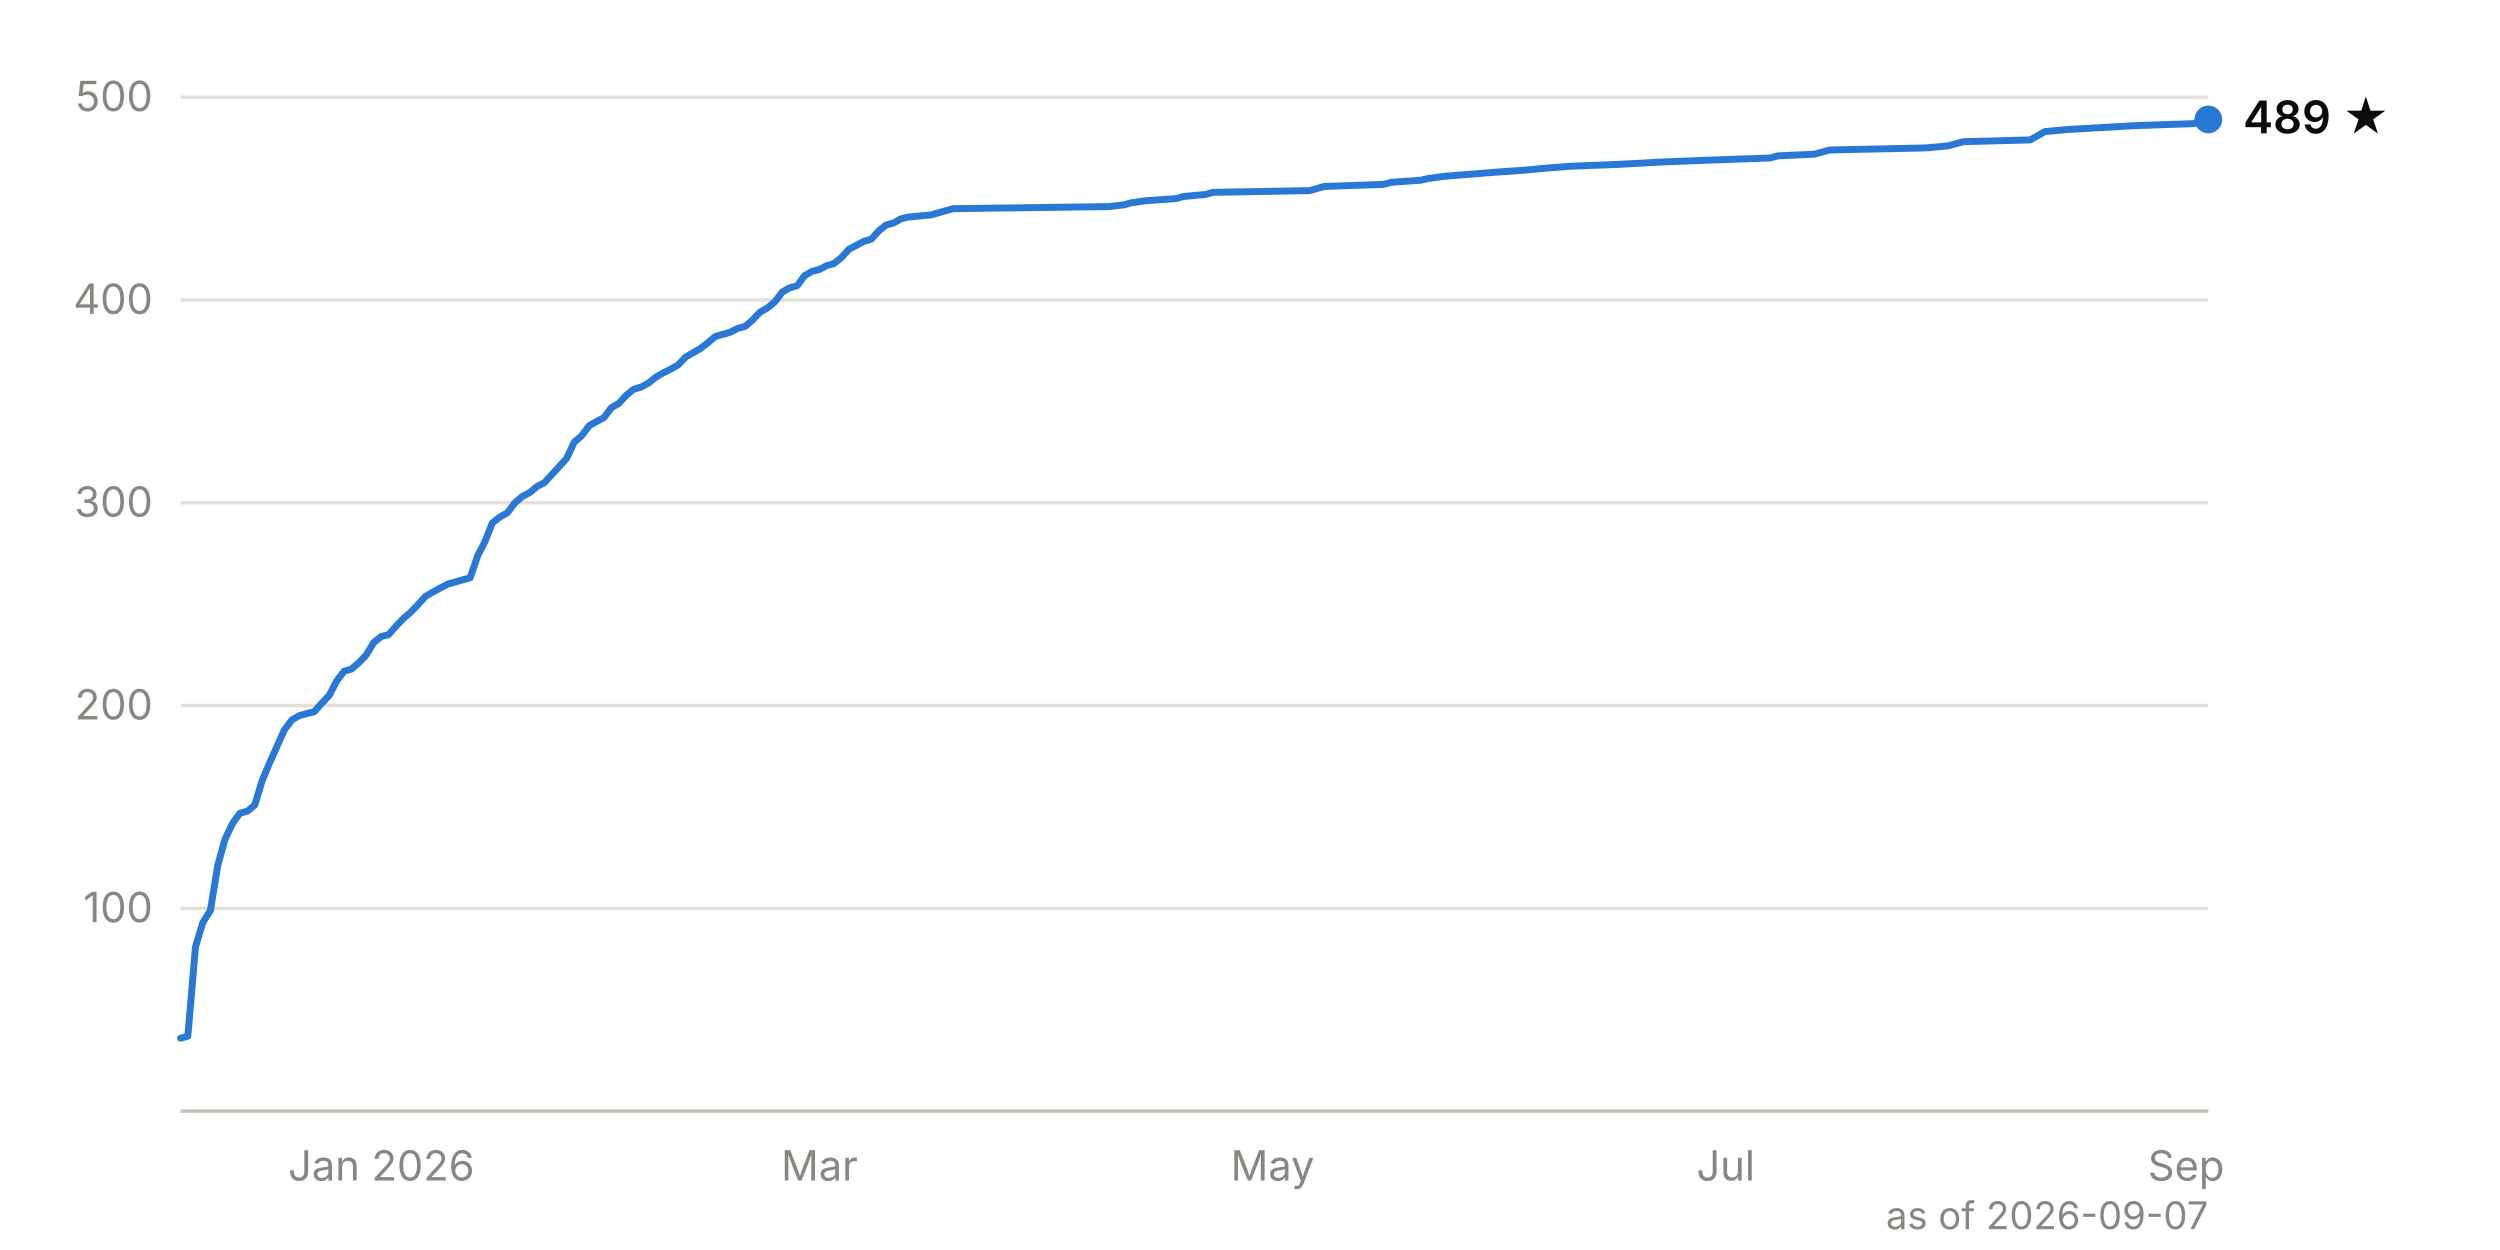
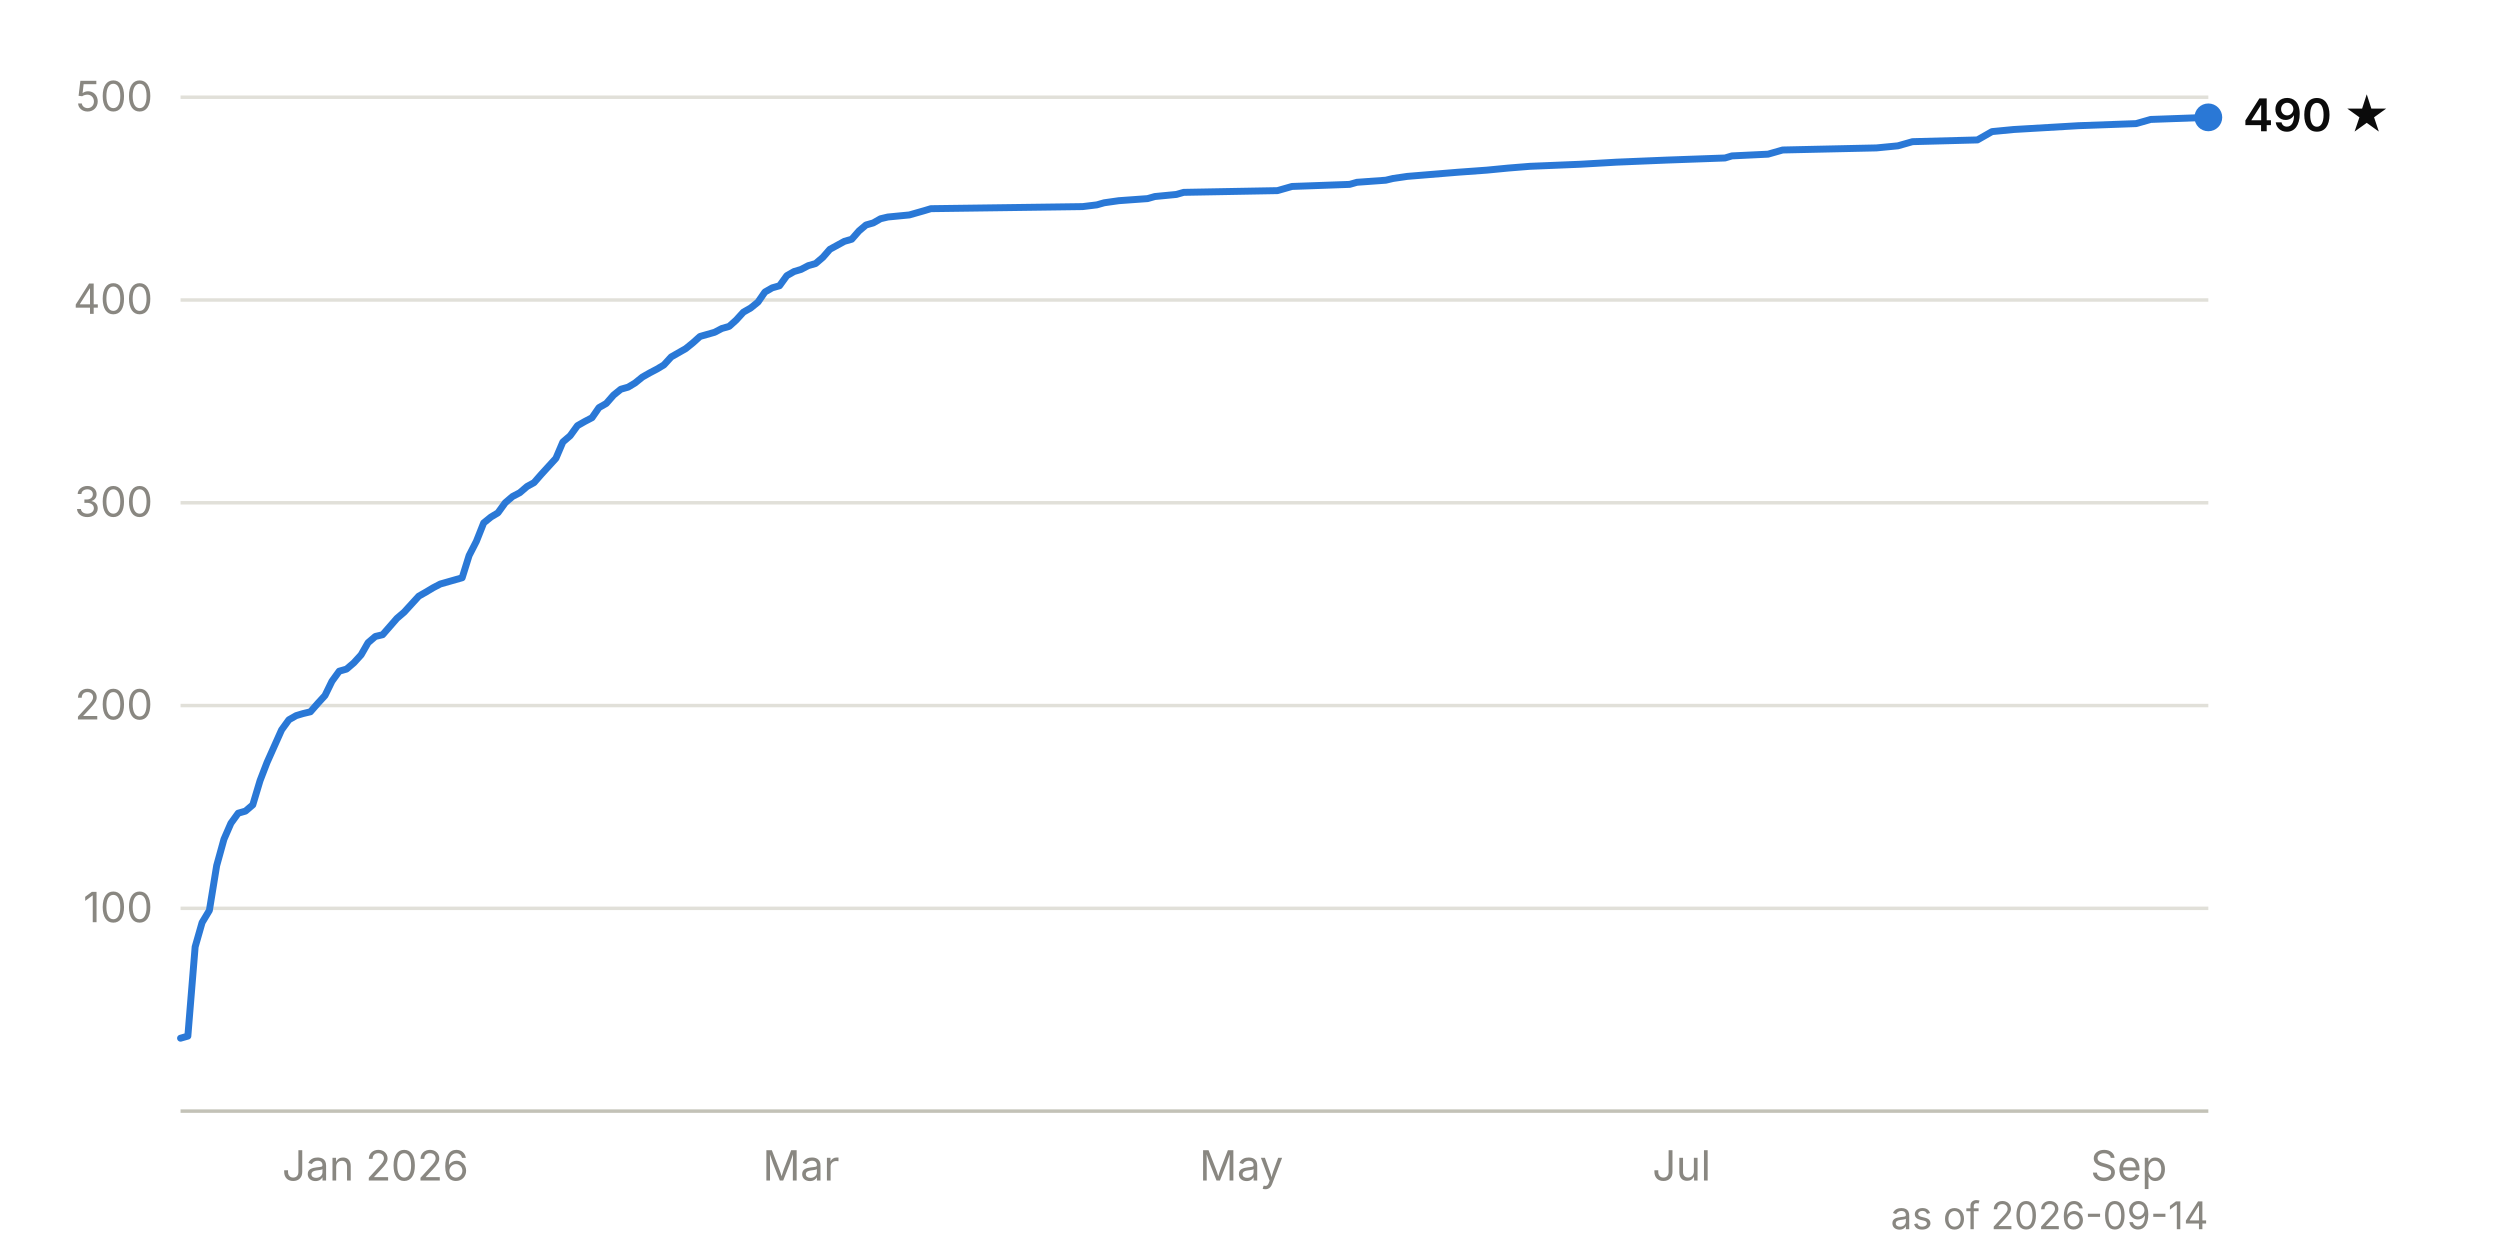
<svg xmlns="http://www.w3.org/2000/svg" viewBox="0 0 720 360" width="720" height="360" font-family="system-ui, -apple-system, 'Segoe UI', sans-serif" font-size="12">
  <line x1="52" y1="261.6" x2="636" y2="261.6" stroke="#e1e0d9" stroke-width="1" />
  <text x="44" y="265.6" text-anchor="end" fill="#898781" style="font-variant-numeric: tabular-nums">100</text>
  <line x1="52" y1="203.2" x2="636" y2="203.2" stroke="#e1e0d9" stroke-width="1" />
  <text x="44" y="207.2" text-anchor="end" fill="#898781" style="font-variant-numeric: tabular-nums">200</text>
  <line x1="52" y1="144.8" x2="636" y2="144.8" stroke="#e1e0d9" stroke-width="1" />
  <text x="44" y="148.8" text-anchor="end" fill="#898781" style="font-variant-numeric: tabular-nums">300</text>
  <line x1="52" y1="86.4" x2="636" y2="86.4" stroke="#e1e0d9" stroke-width="1" />
  <text x="44" y="90.4" text-anchor="end" fill="#898781" style="font-variant-numeric: tabular-nums">400</text>
  <line x1="52" y1="28.0" x2="636" y2="28.0" stroke="#e1e0d9" stroke-width="1" />
  <text x="44" y="32.0" text-anchor="end" fill="#898781" style="font-variant-numeric: tabular-nums">500</text>
  <line x1="52" y1="320.0" x2="636" y2="320.0" stroke="#c3c2b7" stroke-width="1" />
-   <text x="109.8" y="340" text-anchor="middle" fill="#898781">Jan 2026</text>
-   <text x="236.0" y="340" text-anchor="middle" fill="#898781">Mar</text>
-   <text x="366.5" y="340" text-anchor="middle" fill="#898781">May</text>
-   <text x="497.0" y="340" text-anchor="middle" fill="#898781">Jul</text>
-   <text x="629.6" y="340" text-anchor="middle" fill="#898781">Sep</text>
-   <path d="M52.0,299.0 L54.1,298.4 L56.3,272.7 L58.4,265.7 L60.6,262.2 L62.7,249.3 L64.8,241.7 L67.0,237.1 L69.1,234.2 L71.3,233.6 L73.4,231.8 L75.5,224.8 L77.7,219.6 L79.8,214.9 L81.9,210.2 L84.1,207.3 L86.2,206.1 L88.4,205.5 L90.5,205.0 L92.6,202.6 L94.8,200.3 L96.9,196.2 L99.1,193.3 L101.2,192.7 L103.3,190.9 L105.5,188.6 L107.6,185.1 L109.8,183.3 L111.9,182.8 L114.0,180.4 L116.2,178.1 L118.3,176.3 L120.5,174.0 L122.6,171.7 L124.7,170.5 L126.9,169.3 L129.0,168.2 L135.4,166.4 L137.6,160.0 L139.7,155.9 L141.8,150.6 L144.0,148.9 L146.1,147.7 L148.3,144.8 L150.4,143.0 L152.5,141.9 L154.7,140.1 L156.8,139.0 L159.0,136.6 L163.2,132.0 L165.4,127.3 L167.5,125.5 L169.7,122.6 L171.8,121.4 L173.9,120.3 L176.1,117.4 L178.2,116.2 L180.4,113.8 L182.5,112.1 L184.6,111.5 L186.8,110.3 L188.9,108.6 L191.0,107.4 L193.2,106.3 L195.3,105.1 L197.5,102.8 L199.6,101.6 L201.7,100.4 L203.9,98.7 L206.0,96.9 L210.3,95.7 L212.4,94.6 L214.6,94.0 L216.7,92.2 L218.9,89.9 L221.0,88.7 L223.1,87.0 L225.3,84.1 L227.4,82.9 L229.6,82.3 L231.7,79.4 L233.8,78.2 L236.0,77.6 L238.1,76.5 L240.2,75.9 L242.4,74.1 L244.5,71.8 L248.8,69.5 L250.9,68.9 L253.1,66.5 L255.2,64.8 L257.4,64.2 L259.5,63.0 L261.6,62.5 L268.1,61.9 L270.2,61.3 L272.3,60.7 L274.5,60.1 L319.4,59.5 L323.7,59.0 L325.8,58.4 L330.1,57.8 L338.7,57.2 L340.8,56.6 L347.2,56.0 L349.3,55.4 L377.2,54.9 L379.3,54.3 L381.4,53.7 L398.5,53.1 L400.7,52.5 L409.2,51.9 L411.4,51.4 L415.7,50.8 L430.6,49.6 L439.2,49.0 L445.6,48.4 L452.0,47.9 L467.0,47.3 L477.7,46.7 L492.7,46.1 L509.8,45.5 L511.9,44.9 L522.6,44.4 L526.9,43.2 L554.7,42.6 L561.1,42.0 L563.3,41.4 L565.4,40.8 L584.7,40.3 L586.8,39.1 L588.9,37.9 L595.4,37.3 L614.6,36.2 L631.7,35.6 L636.0,34.4" fill="none" stroke="#2a78d6" stroke-width="2" stroke-linejoin="round" stroke-linecap="round" />
-   <circle cx="636.0" cy="34.4" r="4" fill="#2a78d6" />
-   <text x="646.0" y="38.4" fill="#0b0b0b" font-weight="600" font-size="13">489 ★</text>
-   <text x="636" y="354" text-anchor="end" fill="#898781" font-size="11">as of 2026-09-07</text>
+   <text x="108.1" y="340" text-anchor="middle" fill="#898781">Jan 2026</text>
+   <text x="230.7" y="340" text-anchor="middle" fill="#898781">Mar</text>
+   <text x="357.5" y="340" text-anchor="middle" fill="#898781">May</text>
+   <text x="484.3" y="340" text-anchor="middle" fill="#898781">Jul</text>
+   <text x="613.1" y="340" text-anchor="middle" fill="#898781">Sep</text>
+   <path d="M52.0,299.0 L54.1,298.4 L56.2,272.7 L58.2,265.7 L60.3,262.2 L62.4,249.3 L64.5,241.7 L66.5,237.1 L68.6,234.2 L70.7,233.6 L72.8,231.8 L74.9,224.8 L76.9,219.6 L79.0,214.9 L81.1,210.2 L83.2,207.3 L85.3,206.1 L87.3,205.5 L89.4,205.0 L91.5,202.6 L93.6,200.3 L95.6,196.2 L97.7,193.3 L99.8,192.7 L101.9,190.9 L104.0,188.6 L106.0,185.1 L108.1,183.3 L110.2,182.8 L112.3,180.4 L114.3,178.1 L116.4,176.3 L118.5,174.0 L120.6,171.7 L122.7,170.5 L124.7,169.3 L126.8,168.2 L133.1,166.4 L135.1,160.0 L137.2,155.9 L139.3,150.6 L141.4,148.9 L143.4,147.7 L145.5,144.8 L147.6,143.0 L149.7,141.9 L151.8,140.1 L153.8,139.0 L155.9,136.6 L160.1,132.0 L162.1,127.3 L164.2,125.5 L166.3,122.6 L168.4,121.4 L170.5,120.3 L172.5,117.4 L174.6,116.2 L176.7,113.8 L178.8,112.1 L180.9,111.5 L182.9,110.3 L185.0,108.6 L187.1,107.4 L189.2,106.3 L191.2,105.1 L193.3,102.8 L195.4,101.6 L197.5,100.4 L199.6,98.7 L201.6,96.9 L205.8,95.7 L207.9,94.6 L210.0,94.0 L212.0,92.2 L214.1,89.9 L216.2,88.7 L218.3,87.0 L220.3,84.1 L222.4,82.9 L224.5,82.3 L226.6,79.4 L228.7,78.2 L230.7,77.6 L232.8,76.5 L234.9,75.9 L237.0,74.1 L239.0,71.8 L243.2,69.5 L245.3,68.9 L247.4,66.5 L249.4,64.8 L251.5,64.2 L253.6,63.0 L255.7,62.5 L261.9,61.9 L264.0,61.3 L266.1,60.7 L268.1,60.1 L311.8,59.5 L315.9,59.0 L318.0,58.4 L322.2,57.8 L330.5,57.2 L332.6,56.6 L338.8,56.0 L340.9,55.4 L367.9,54.9 L370.0,54.3 L372.1,53.7 L388.7,53.1 L390.8,52.5 L399.1,51.9 L401.2,51.4 L405.3,50.8 L419.9,49.6 L428.2,49.0 L434.4,48.4 L440.6,47.9 L455.2,47.3 L465.6,46.7 L480.1,46.1 L496.8,45.5 L498.8,44.9 L509.2,44.4 L513.4,43.2 L540.4,42.6 L546.6,42.0 L548.7,41.4 L550.8,40.8 L569.5,40.3 L571.6,39.1 L573.7,37.9 L579.9,37.3 L598.6,36.2 L615.2,35.6 L619.4,34.4 L636.0,33.8" fill="none" stroke="#2a78d6" stroke-width="2" stroke-linejoin="round" stroke-linecap="round" />
+   <circle cx="636.0" cy="33.8" r="4" fill="#2a78d6" />
+   <text x="646.0" y="37.8" fill="#0b0b0b" font-weight="600" font-size="13">490 ★</text>
+   <text x="636" y="354" text-anchor="end" fill="#898781" font-size="11">as of 2026-09-14</text>
</svg>
